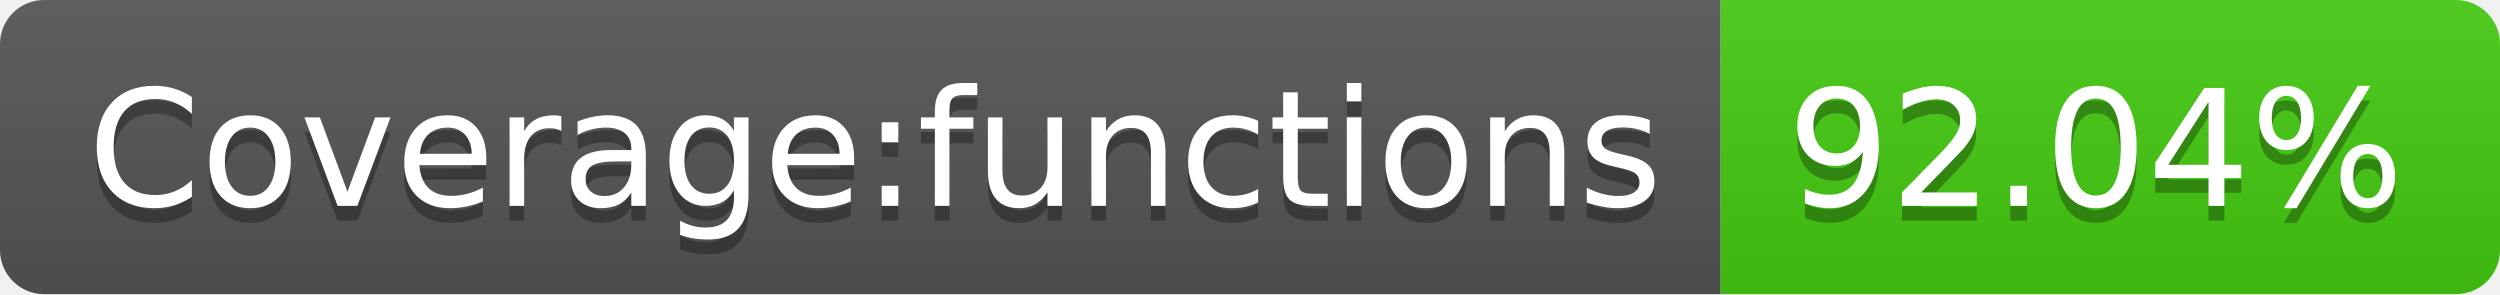
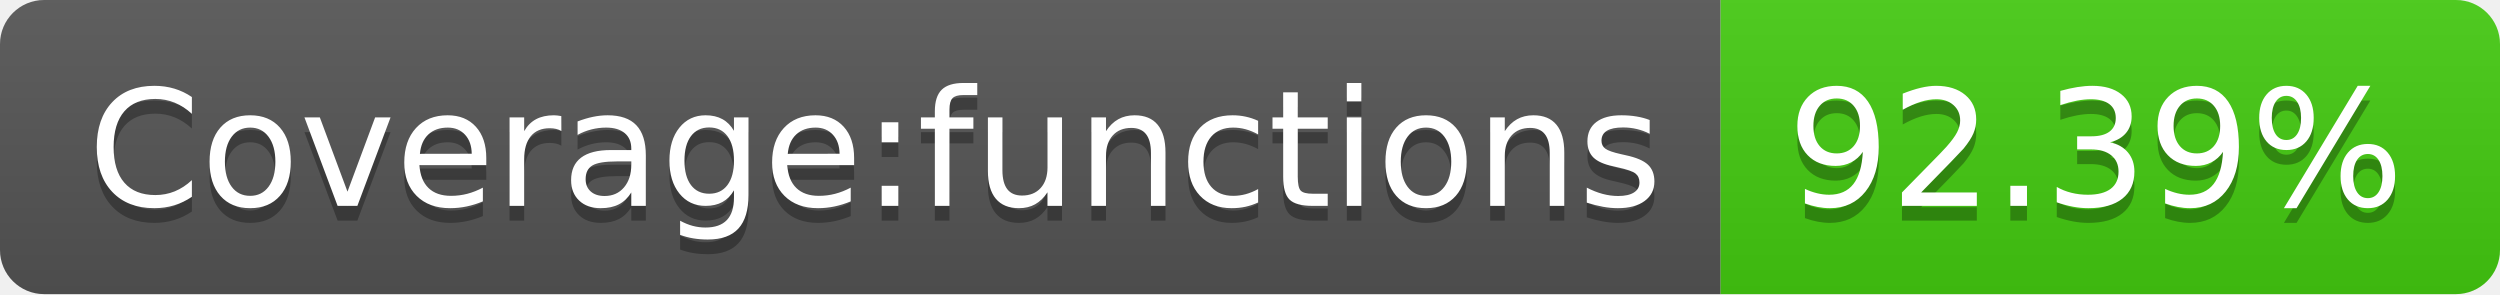
- <svg xmlns="http://www.w3.org/2000/svg" width="170" height="20" role="img" aria-label="Coverage:functions: 92.04%">
+ <svg xmlns="http://www.w3.org/2000/svg" width="170" height="20" role="img" aria-label="Coverage:functions: 92.39%">
  <linearGradient id="s" x2="0" y2="100%">
    <stop offset="0" stop-color="#bbb" stop-opacity=".1" />
    <stop offset="1" stop-opacity=".1" />
  </linearGradient>
  <clipPath id="r">
    <rect width="170" height="20" rx="3" fill="#fff" />
  </clipPath>
  <g clip-path="url(#r)">
    <rect width="117" height="20" fill="#555" />
    <rect x="117" width="53" height="20" fill="#4c1" />
    <rect width="170" height="20" fill="url(#s)" />
  </g>
  <g fill="#fff" text-anchor="middle" font-family="Verdana,Geneva,DejaVu Sans,sans-serif" text-rendering="geometricPrecision" font-size="110">
    <text aria-hidden="true" x="595" y="150" fill="#010101" fill-opacity=".3" transform="scale(.1)" textLength="1070">Coverage:functions</text>
    <text x="595" y="140" transform="scale(.1)" fill="#fff" textLength="1070">Coverage:functions</text>
-     <text aria-hidden="true" x="1425" y="150" fill="#010101" fill-opacity=".3" transform="scale(.1)" textLength="430">92.04%</text>
-     <text x="1425" y="140" transform="scale(.1)" fill="#fff" textLength="430">92.04%</text>
+     <text aria-hidden="true" x="1425" y="150" fill="#010101" fill-opacity=".3" transform="scale(.1)" textLength="430">92.39%</text>
+     <text x="1425" y="140" transform="scale(.1)" fill="#fff" textLength="430">92.39%</text>
  </g>
</svg>
